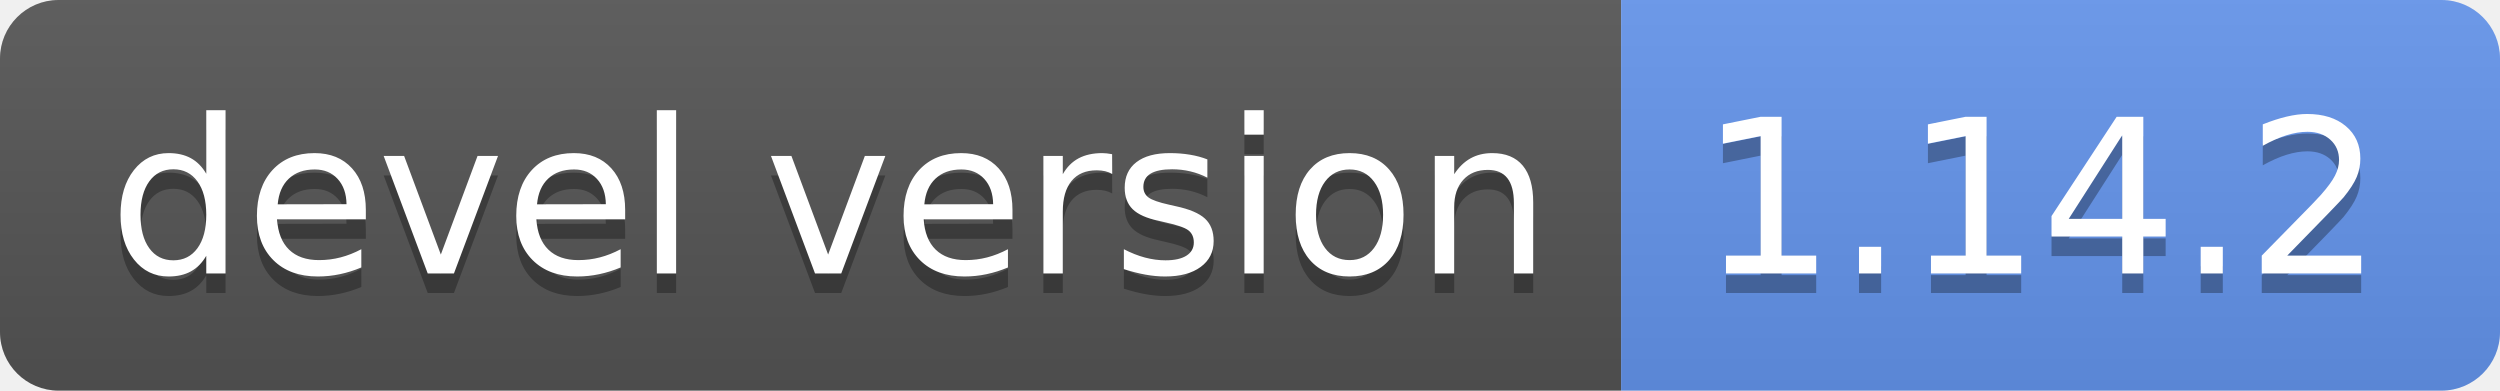
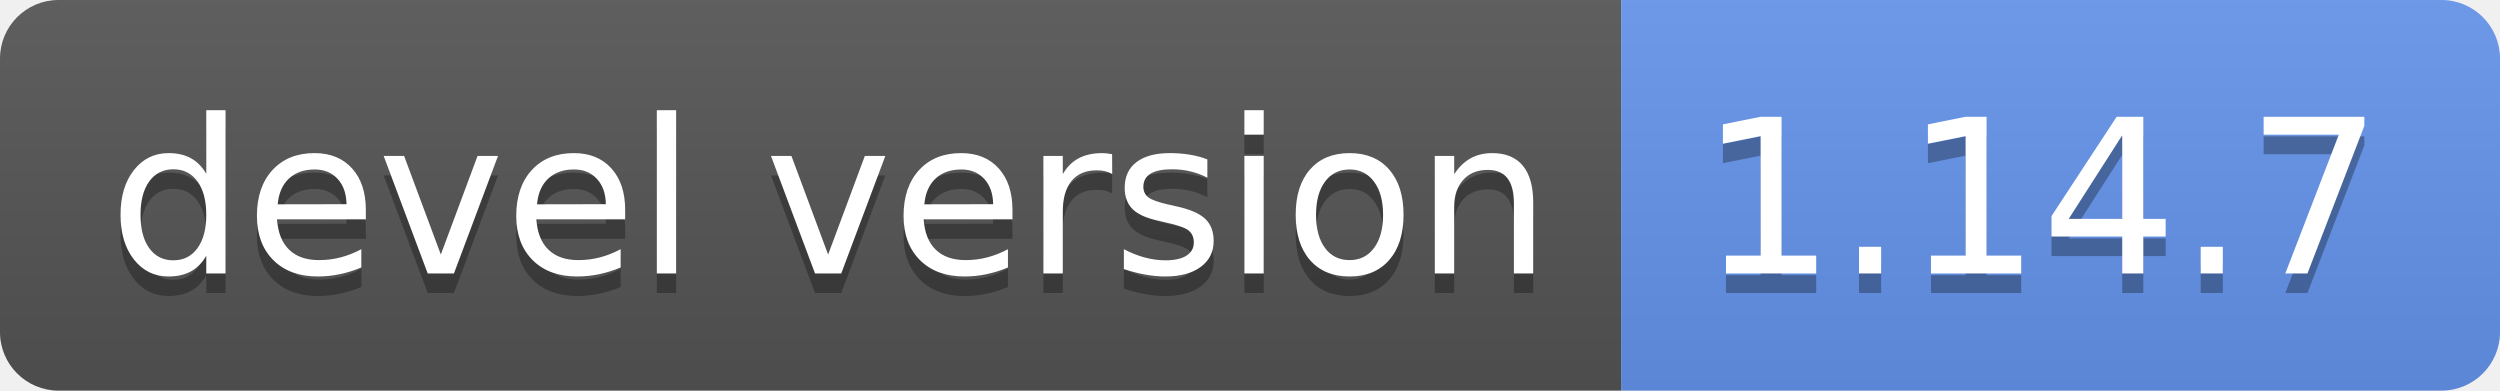
<svg xmlns="http://www.w3.org/2000/svg" width="128" height="20">
  <linearGradient id="b" x2="0" y2="100%">
    <stop offset="0" stop-color="#bbb" stop-opacity=".1" />
    <stop offset="1" stop-opacity=".1" />
  </linearGradient>
  <clipPath id="a">
    <rect width="128" height="20" rx="3" fill="#fff" />
  </clipPath>
  <g clip-path="url(#a)">
    <path fill="#555" d="M0 0h83v20H0z" />
    <path fill="cornflowerblue" d="M83 0h45v20H83z" />
    <path fill="url(#b)" d="M0 0h128v20H0z" />
  </g>
  <g fill="#fff" text-anchor="middle" font-family="DejaVu Sans,Verdana,Geneva,sans-serif" font-size="110">
    <text x="425" y="150" fill="#010101" fill-opacity=".3" transform="scale(.1)" textLength="730">devel version</text>
    <text x="425" y="140" transform="scale(.1)" textLength="730">devel version</text>
-     <text x="1045" y="150" fill="#010101" fill-opacity=".3" transform="scale(.1)" textLength="350">1.14.2</text>
-     <text x="1045" y="140" transform="scale(.1)" textLength="350">1.14.2</text>
+     <text x="1045" y="150" fill="#010101" fill-opacity=".3" transform="scale(.1)" textLength="350">1.14.7</text>
+     <text x="1045" y="140" transform="scale(.1)" textLength="350">1.14.7</text>
  </g>
</svg>
